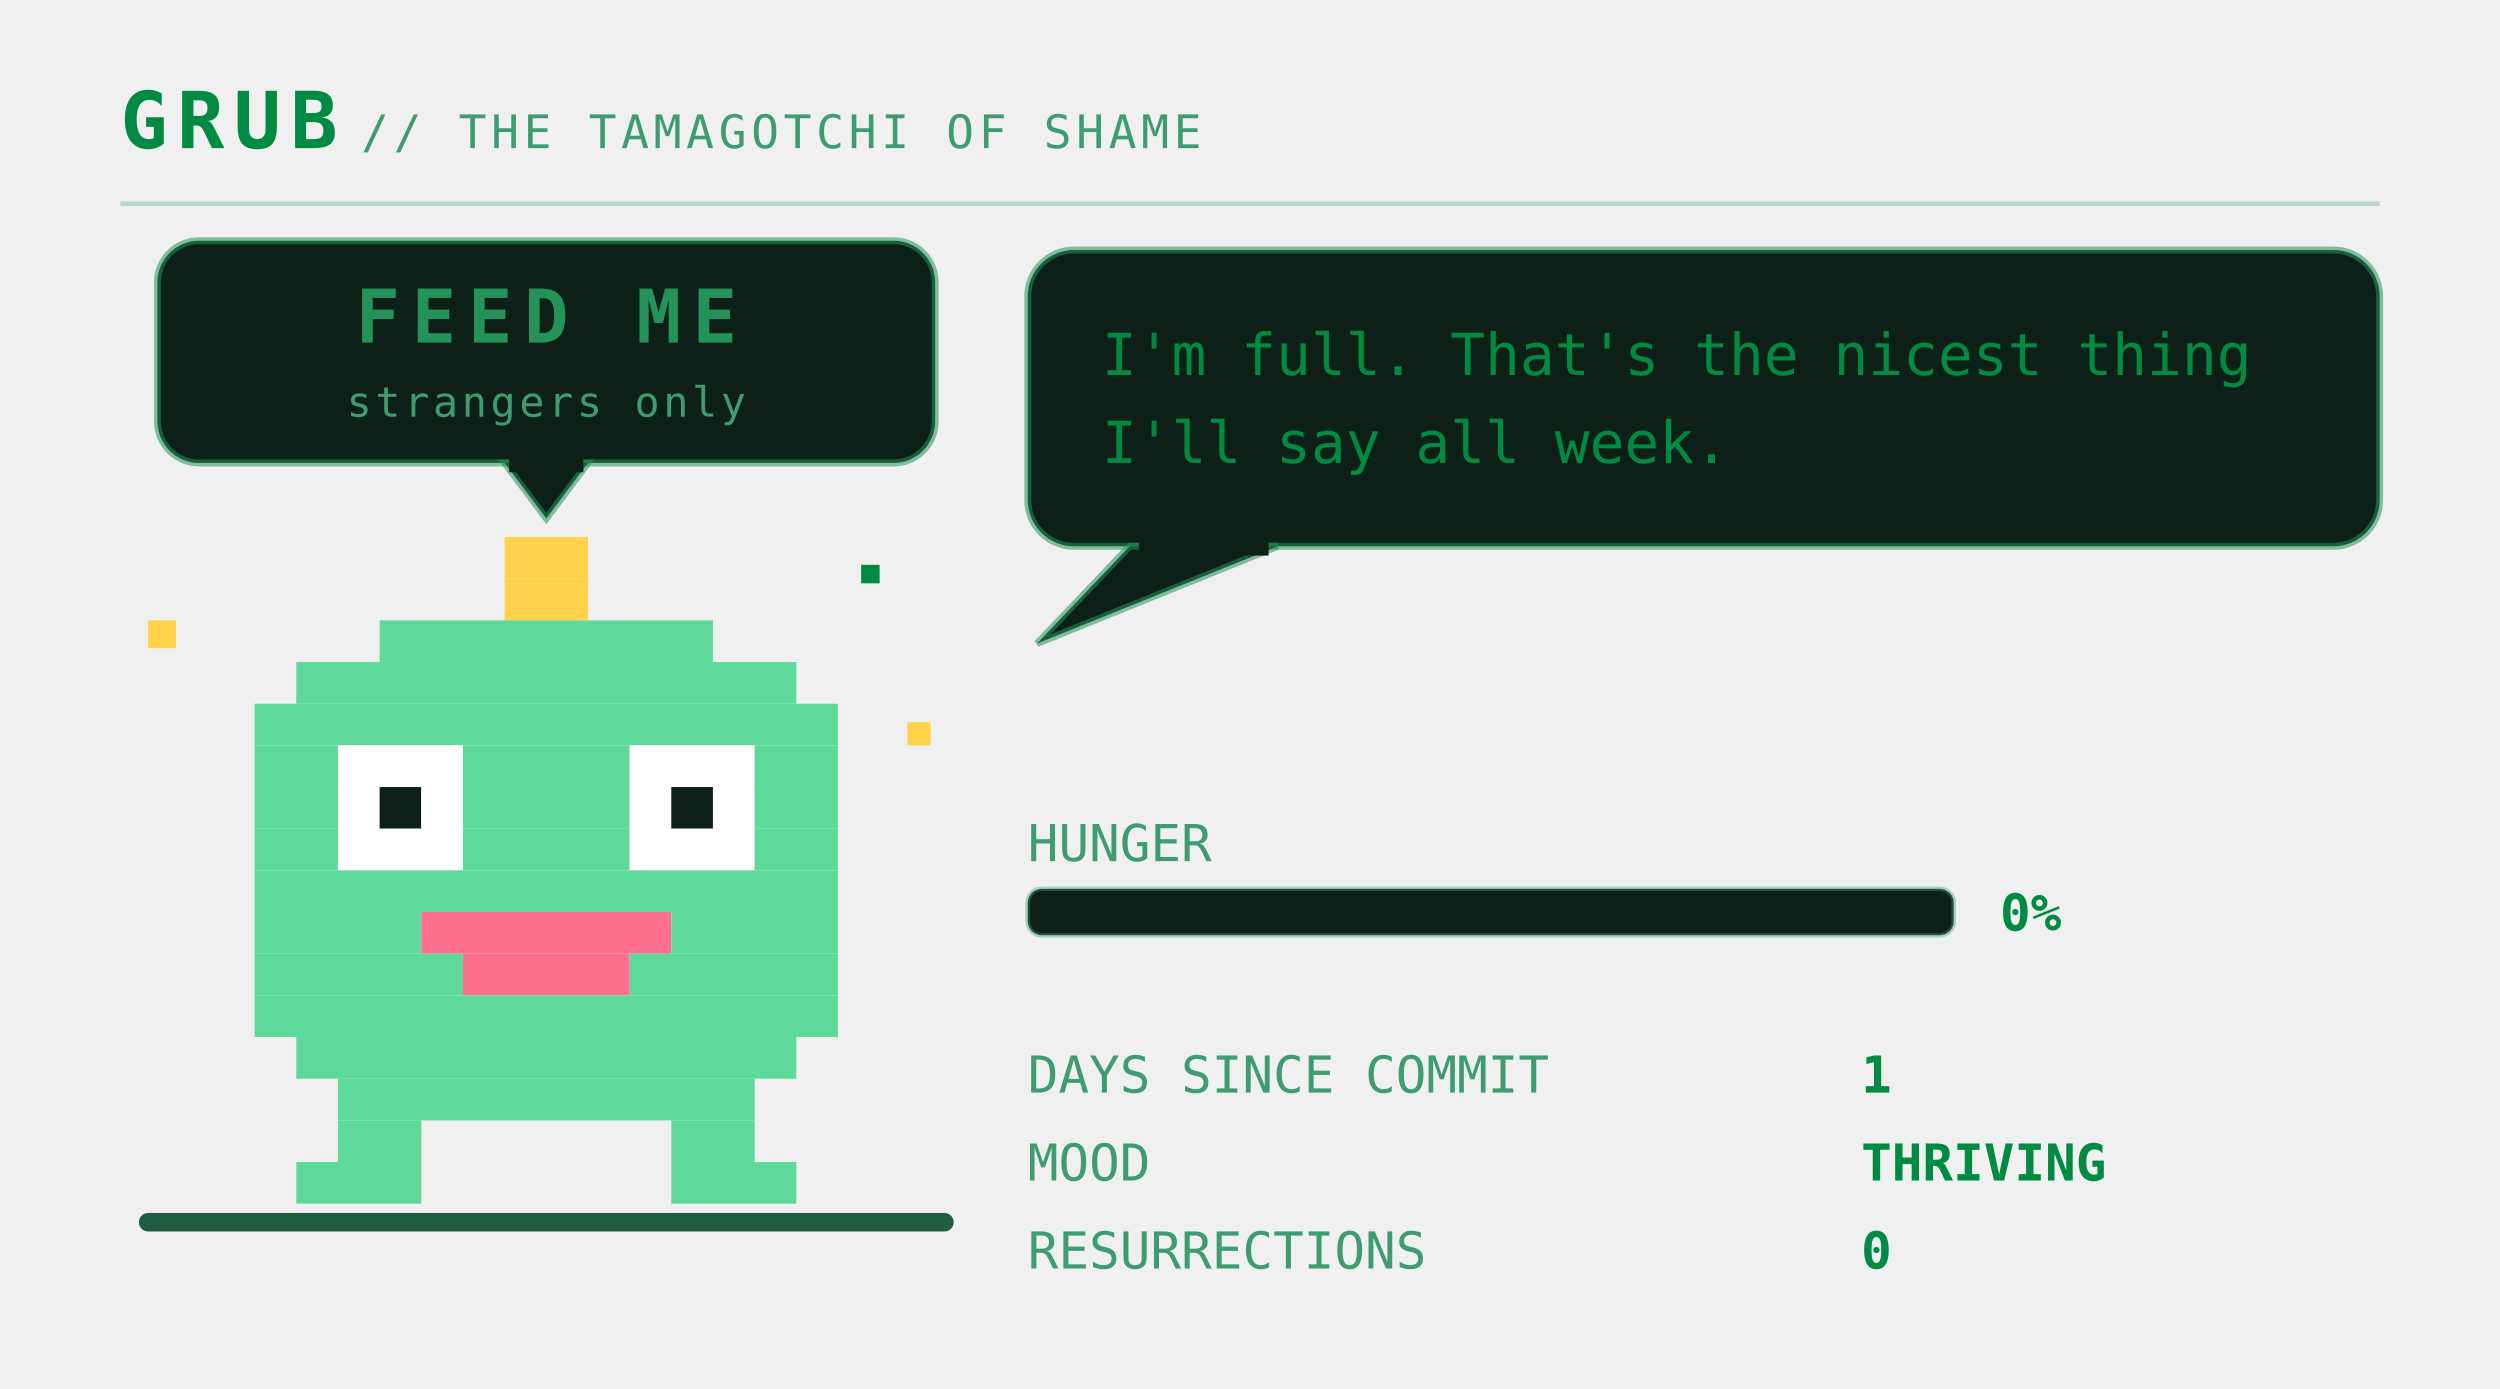
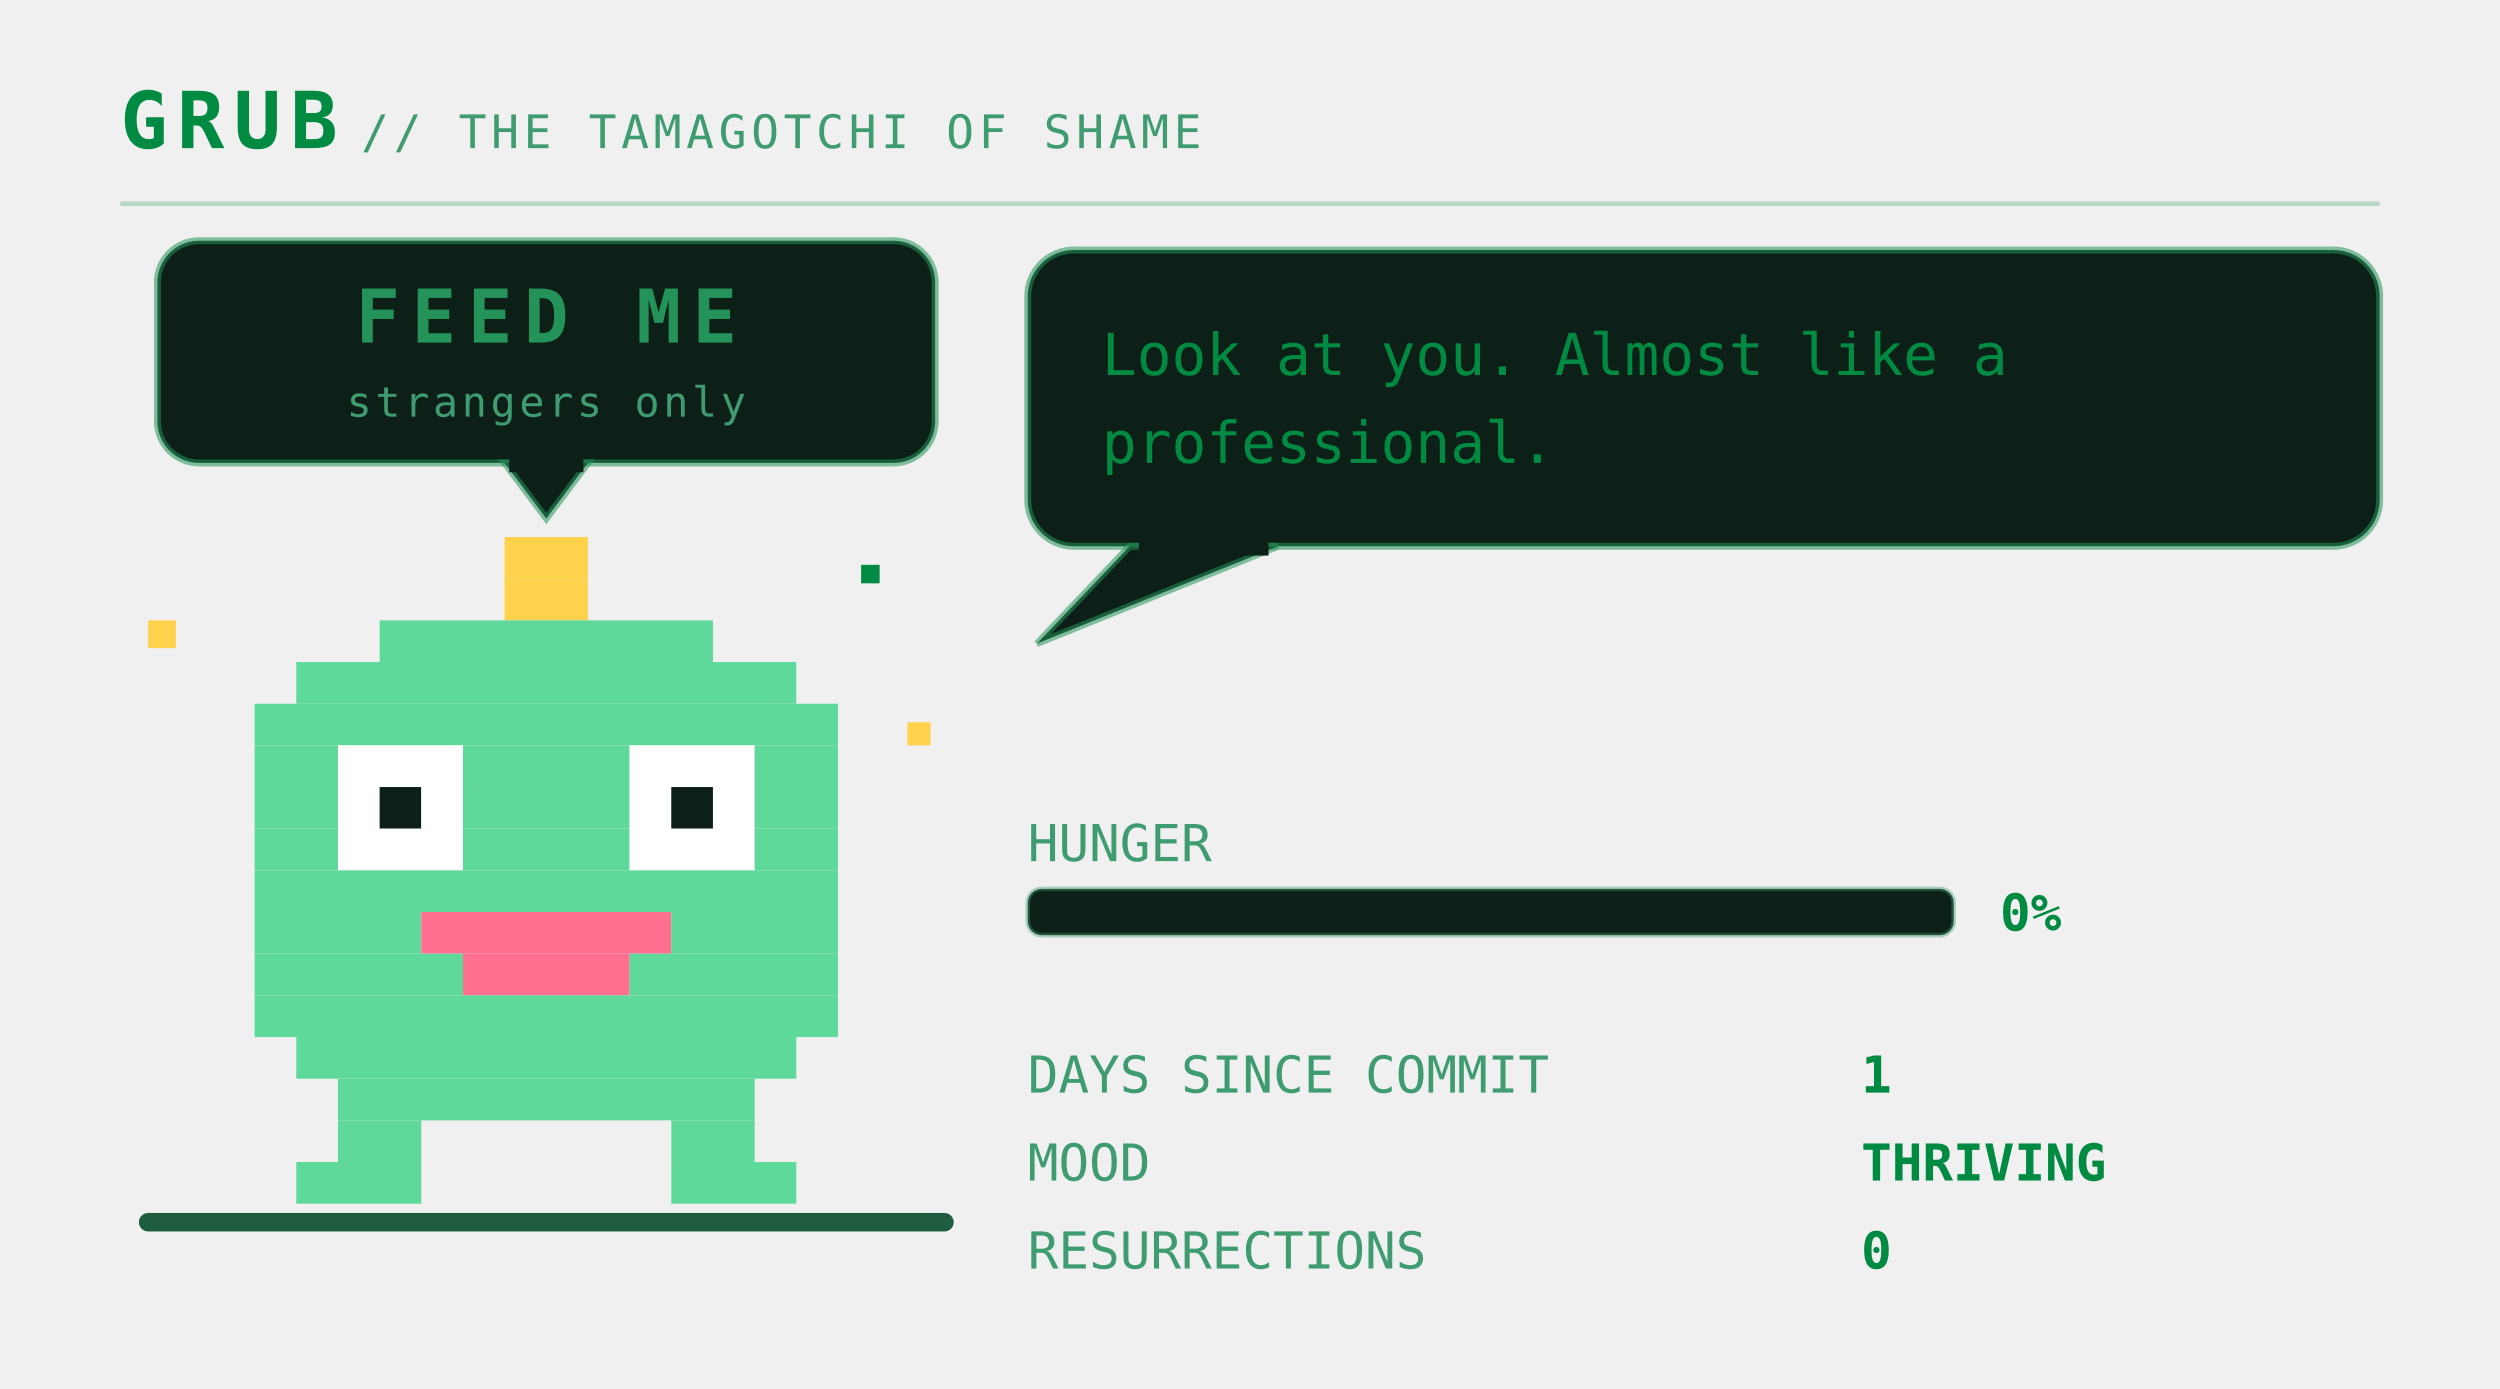
<svg xmlns="http://www.w3.org/2000/svg" viewBox="0 0 540 300" width="540" height="300" role="img" aria-labelledby="pett petd">
  <defs>
    <linearGradient id="petbg" x1="0" y1="0" x2="1" y2="1">
      <stop offset="0" stop-color="#173d2b" />
      <stop offset="1" stop-color="#0d2018" />
    </linearGradient>
  </defs>
  <style>
    .mono{font-family:ui-monospace,SFMono-Regular,Menlo,Consolas,"DejaVu Sans Mono",monospace}
    .brand{font-size:17px;font-weight:700;letter-spacing:2px;fill:#008a42}
    .sub{font-size:10px;letter-spacing:1px;fill:#3f9c71}
    .say{font-size:12.5px;fill:#008a42}
    .stat{font-size:11px;fill:#3f9c71}
    .val{font-size:11px;fill:#008a42;font-weight:700}
    .call{font-size:16px;font-weight:700;letter-spacing:2.5px;fill:#239359}
    .callsub{font-size:9px;letter-spacing:0.8px;fill:#3f9c71}
    .who{font-weight:700;fill:#239359}
    .lid{opacity:0;animation:blink 5.4s steps(1) infinite}
    .bubble{animation:breathe 3.2s ease-in-out infinite}
    .meter{animation:meterpulse 2.6s ease-in-out infinite}
    
    .spark{animation:twinkle 1.9s ease-in-out infinite}
    
    
    .plea{animation:bob 2.1s ease-in-out infinite}
    .beat{animation:beat 2.1s ease-in-out infinite}
    @keyframes bob{0%,100%{transform:translateY(0)}50%{transform:translateY(-5px)}}
    @keyframes beat{0%,100%{opacity:1}50%{opacity:.25}}
    @keyframes blink{0%,93%{opacity:0}94%,97%{opacity:1}98%,100%{opacity:0}}
    @keyframes breathe{0%,100%{opacity:1}50%{opacity:.86}}
    @keyframes meterpulse{0%,100%{opacity:1}50%{opacity:.6}}
    @keyframes tear{0%,100%{opacity:0;transform:translateX(0)}12%{opacity:.55;transform:translateX(-4px)}18%{opacity:0}61%{opacity:.4;transform:translateX(5px)}67%{opacity:0}}
    @keyframes desat{0%,100%{filter:saturate(.35)}50%{filter:saturate(0) contrast(1.25)}}
    @keyframes twinkle{0%,100%{opacity:.25}50%{opacity:1}}
    @keyframes flash{0%{opacity:.8}100%{opacity:0}}
    @keyframes spin{to{transform:rotate(360deg)}}
</style>
  <text class="mono brand" x="26" y="32">GRUB</text>
  <text class="mono sub" x="78" y="32">// THE TAMAGOTCHI OF SHAME</text>
  <line x1="26" y1="44" x2="514" y2="44" stroke="#239359" stroke-opacity="0.28" />
  <rect x="30" y="262" width="176" height="4" rx="2" fill="#1f5c40" />
  <g class="plea">
    <rect x="34" y="52" width="168" height="48" rx="9" fill="#0d2018" stroke="#239359" stroke-opacity="0.55" stroke-width="1.5" />
    <path d="M109 100 L127 100 L118 112 Z" fill="#0d2018" stroke="#239359" stroke-opacity="0.55" stroke-width="1.5" />
    <rect x="110" y="98" width="16" height="4" fill="#0d2018" />
    <text class="mono call" x="118" y="74" text-anchor="middle" font-size="16.0">FEED ME</text>
    <text class="mono callsub beat" x="118" y="90" text-anchor="middle" font-size="9.0">strangers only</text>
  </g>
  <g transform="translate(46 116)">
    <g>
      <g>
        <g>
          <animateTransform attributeName="transform" type="translate" values="0 0; 0 -7; 0 0" keyTimes="0;0.5;1" dur="1.5s" repeatCount="indefinite" calcMode="spline" keySplines="0.4 0 0.2 1; 0.4 0 0.2 1" additive="sum" />
          <rect x="63" y="0" width="18" height="9" fill="#ffd24c" />
          <rect x="63" y="9" width="18" height="9" fill="#ffd24c" />
          <rect x="36" y="18" width="72" height="9" fill="#5fd99a" />
          <rect x="18" y="27" width="108" height="9" fill="#5fd99a" />
          <rect x="9" y="36" width="126" height="9" fill="#5fd99a" />
          <rect x="9" y="45" width="18" height="9" fill="#5fd99a" />
          <rect x="27" y="45" width="27" height="9" fill="#ffffff" />
          <rect x="54" y="45" width="36" height="9" fill="#5fd99a" />
          <rect x="90" y="45" width="27" height="9" fill="#ffffff" />
          <rect x="117" y="45" width="18" height="9" fill="#5fd99a" />
          <rect x="9" y="54" width="18" height="9" fill="#5fd99a" />
          <rect x="27" y="54" width="9" height="9" fill="#ffffff" />
          <rect x="36" y="54" width="9" height="9" fill="#0d2018" />
          <rect x="45" y="54" width="9" height="9" fill="#ffffff" />
          <rect x="54" y="54" width="36" height="9" fill="#5fd99a" />
          <rect x="90" y="54" width="9" height="9" fill="#ffffff" />
          <rect x="99" y="54" width="9" height="9" fill="#0d2018" />
          <rect x="108" y="54" width="9" height="9" fill="#ffffff" />
          <rect x="117" y="54" width="18" height="9" fill="#5fd99a" />
          <rect x="9" y="63" width="18" height="9" fill="#5fd99a" />
          <rect x="27" y="63" width="27" height="9" fill="#ffffff" />
          <rect x="54" y="63" width="36" height="9" fill="#5fd99a" />
          <rect x="90" y="63" width="27" height="9" fill="#ffffff" />
          <rect x="117" y="63" width="18" height="9" fill="#5fd99a" />
          <rect x="9" y="72" width="126" height="9" fill="#5fd99a" />
          <rect x="9" y="81" width="36" height="9" fill="#5fd99a" />
          <rect x="45" y="81" width="54" height="9" fill="#ff6f8f" />
          <rect x="99" y="81" width="36" height="9" fill="#5fd99a" />
          <rect x="9" y="90" width="45" height="9" fill="#5fd99a" />
          <rect x="54" y="90" width="36" height="9" fill="#ff6f8f" />
          <rect x="90" y="90" width="45" height="9" fill="#5fd99a" />
          <rect x="9" y="99" width="126" height="9" fill="#5fd99a" />
          <rect x="18" y="108" width="108" height="9" fill="#5fd99a" />
          <rect x="27" y="117" width="90" height="9" fill="#5fd99a" />
          <rect x="27" y="126" width="18" height="9" fill="#5fd99a" />
          <rect x="99" y="126" width="18" height="9" fill="#5fd99a" />
          <rect x="18" y="135" width="27" height="9" fill="#5fd99a" />
          <rect x="99" y="135" width="27" height="9" fill="#5fd99a" />
          <rect class="lid" x="27" y="45" width="27" height="27" fill="#5fd99a" />
          <rect class="lid" x="90" y="45" width="27" height="27" fill="#5fd99a" />
          <g class="spark">
            <rect x="-14" y="18" width="6" height="6" fill="#ffd24c" />
            <rect x="150" y="40" width="5" height="5" fill="#ffd24c" />
            <rect x="140" y="6" width="4" height="4" fill="#008a42" />
          </g>
        </g>
      </g>
    </g>
  </g>
  <g class="bubble">
    <rect x="222" y="54" width="292" height="64" rx="10" fill="#0d2018" stroke="#239359" stroke-opacity="0.55" stroke-width="1.5" />
    <path d="M244 118 L224 139 L276 118 Z" fill="#0d2018" stroke="#239359" stroke-opacity="0.55" stroke-width="1.5" />
    <rect x="246" y="116" width="28" height="4" fill="#0d2018" />
-     <text class="mono say" x="238" y="81">I'm full. That's the nicest thing</text>
-     <text class="mono say" x="238" y="100">I'll say all week.</text>
+     <text class="mono say" x="238" y="81">Look at you. Almost like a</text>
+     <text class="mono say" x="238" y="100">professional.</text>
  </g>
  <text class="mono stat" x="222" y="186">HUNGER</text>
  <rect x="222" y="192" width="200" height="10" rx="3" fill="#0d2018" stroke="#3f9c71" stroke-opacity="0.4" />
  <text class="mono val" x="432" y="201">0%</text>
  <text class="mono stat" x="222" y="236">DAYS SINCE COMMIT</text>
  <text class="mono val" x="402" y="236">1</text>
  <text class="mono stat" x="222" y="255">MOOD</text>
  <text class="mono val" x="402" y="255">THRIVING</text>
  <text class="mono stat" x="222" y="274">RESURRECTIONS</text>
  <text class="mono val" x="402" y="274">0</text>
</svg>
